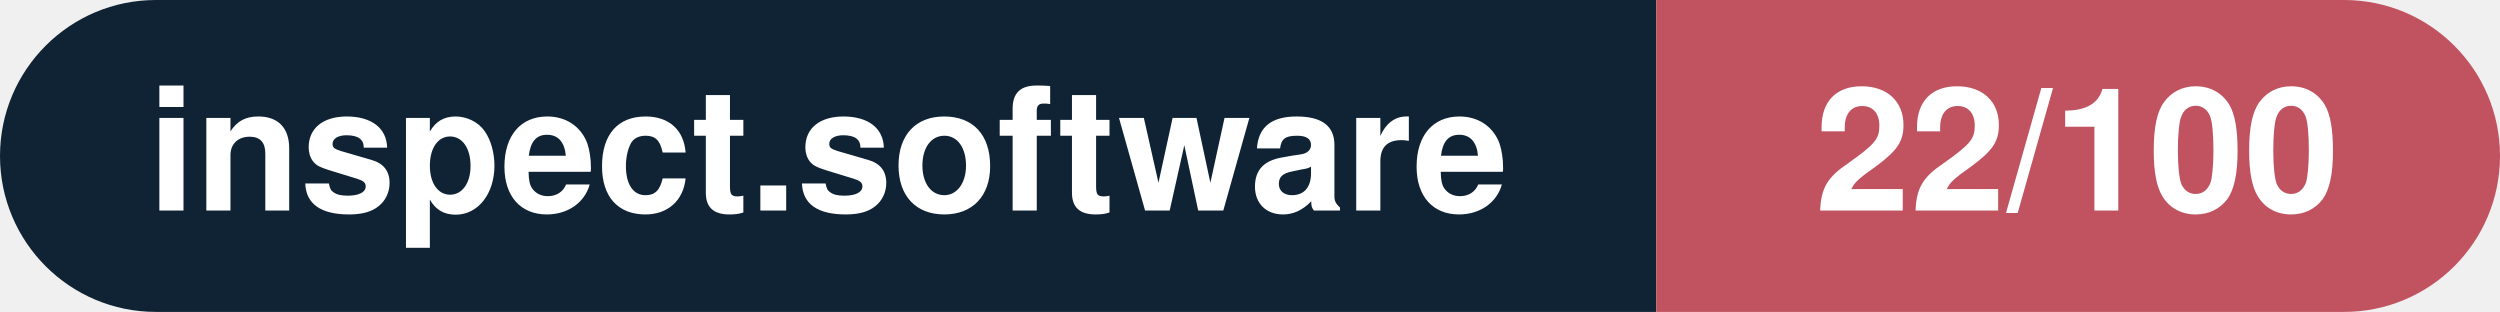
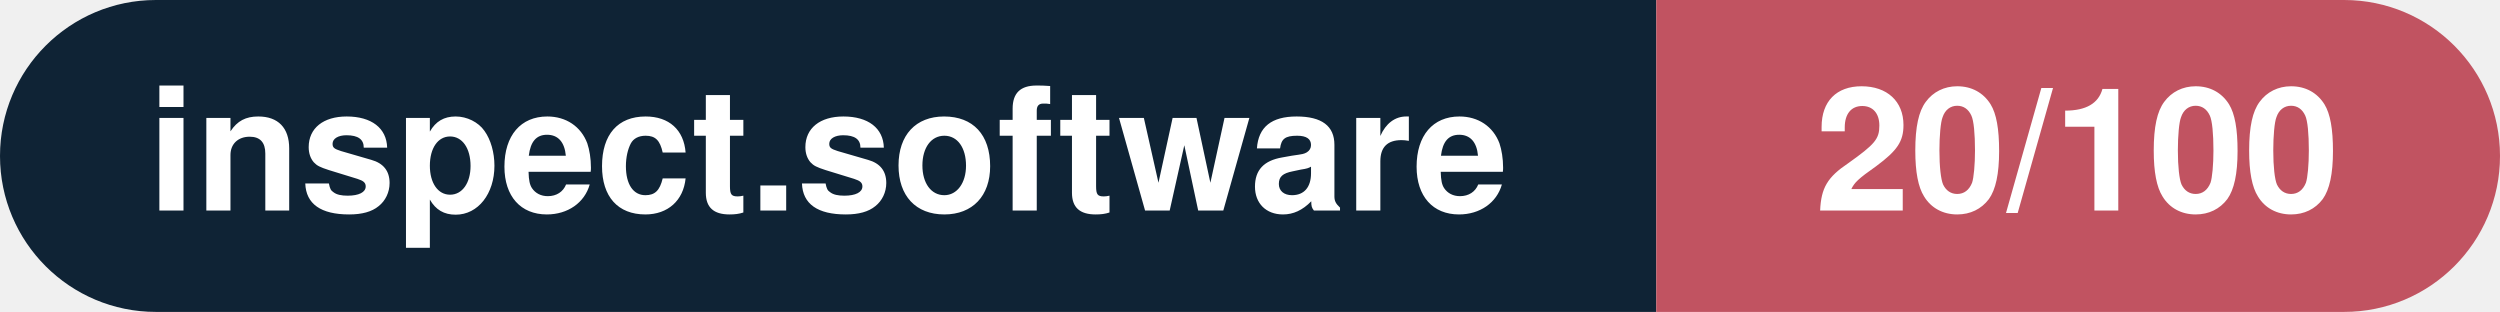
- <svg xmlns="http://www.w3.org/2000/svg" width="160.3" height="20" viewBox="0 0 160.3 20" role="img" aria-label="inspect.software: 22/100">
+ <svg xmlns="http://www.w3.org/2000/svg" width="160.3" height="20" viewBox="0 0 160.3 20" role="img" aria-label="inspect.software: 20/100">
  <clipPath id="rnd">
    <rect width="160.3" height="20" rx="10.0" fill="#fff" />
  </clipPath>
  <g clip-path="url(#rnd)">
    <rect width="106.2" height="20" fill="#0f2335" />
    <rect x="106.2" width="54.1" height="20" fill="#c15361" />
  </g>
  <g fill="#fff" text-anchor="middle" font-family="Helvetica Neue,Helvetica,Arial,sans-serif" font-size="11">
    <text x="53.1" y="13.5" font-weight="600">inspect.software</text>
-     <text x="133.2" y="13.5" font-weight="700">22/100</text>
+     <text x="133.2" y="13.5" font-weight="700">20/100</text>
  </g>
</svg>
